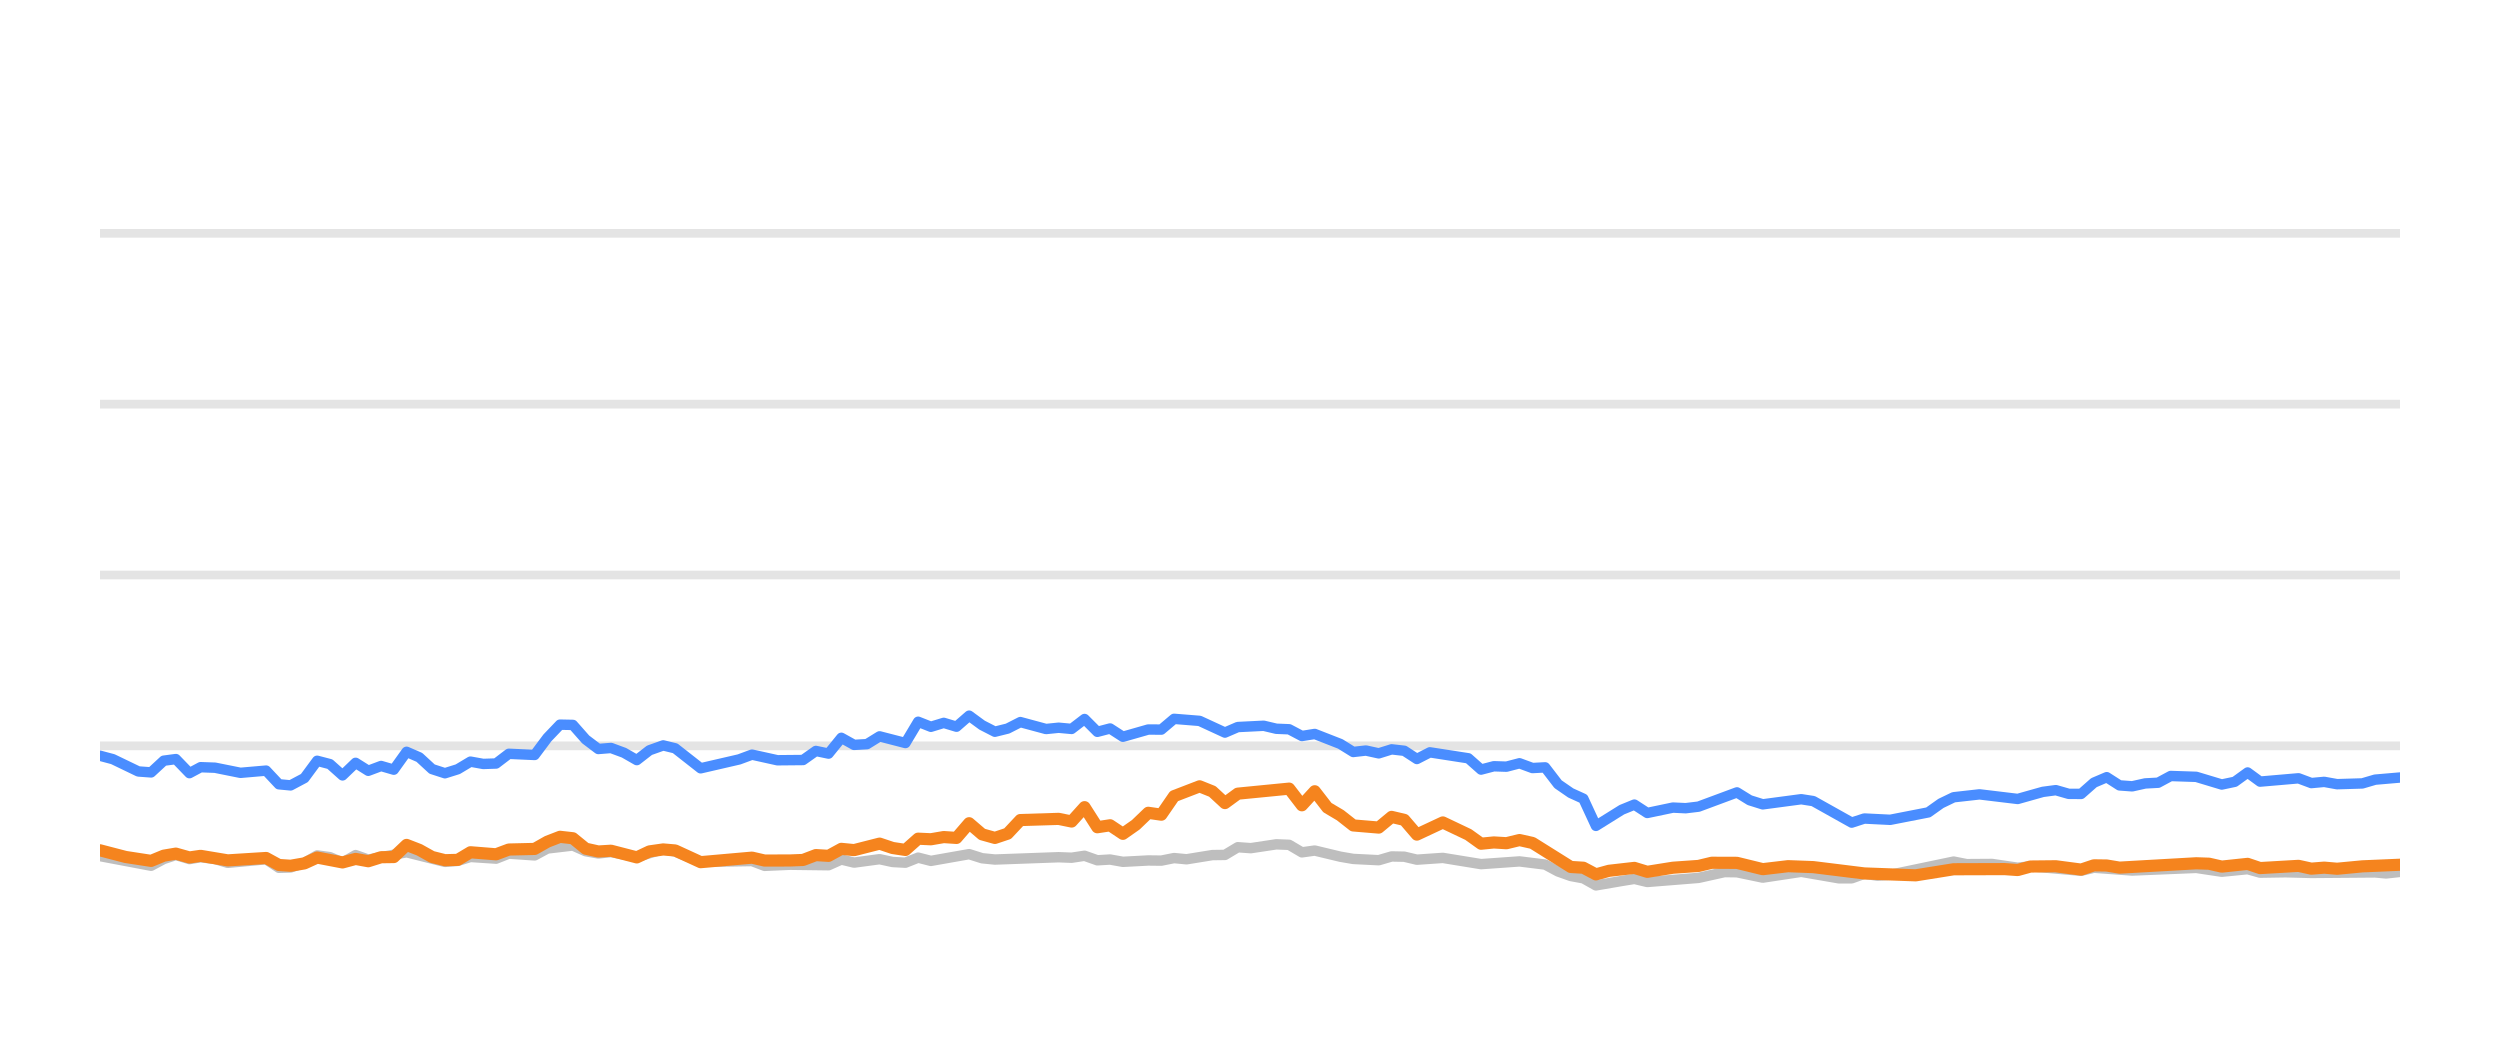
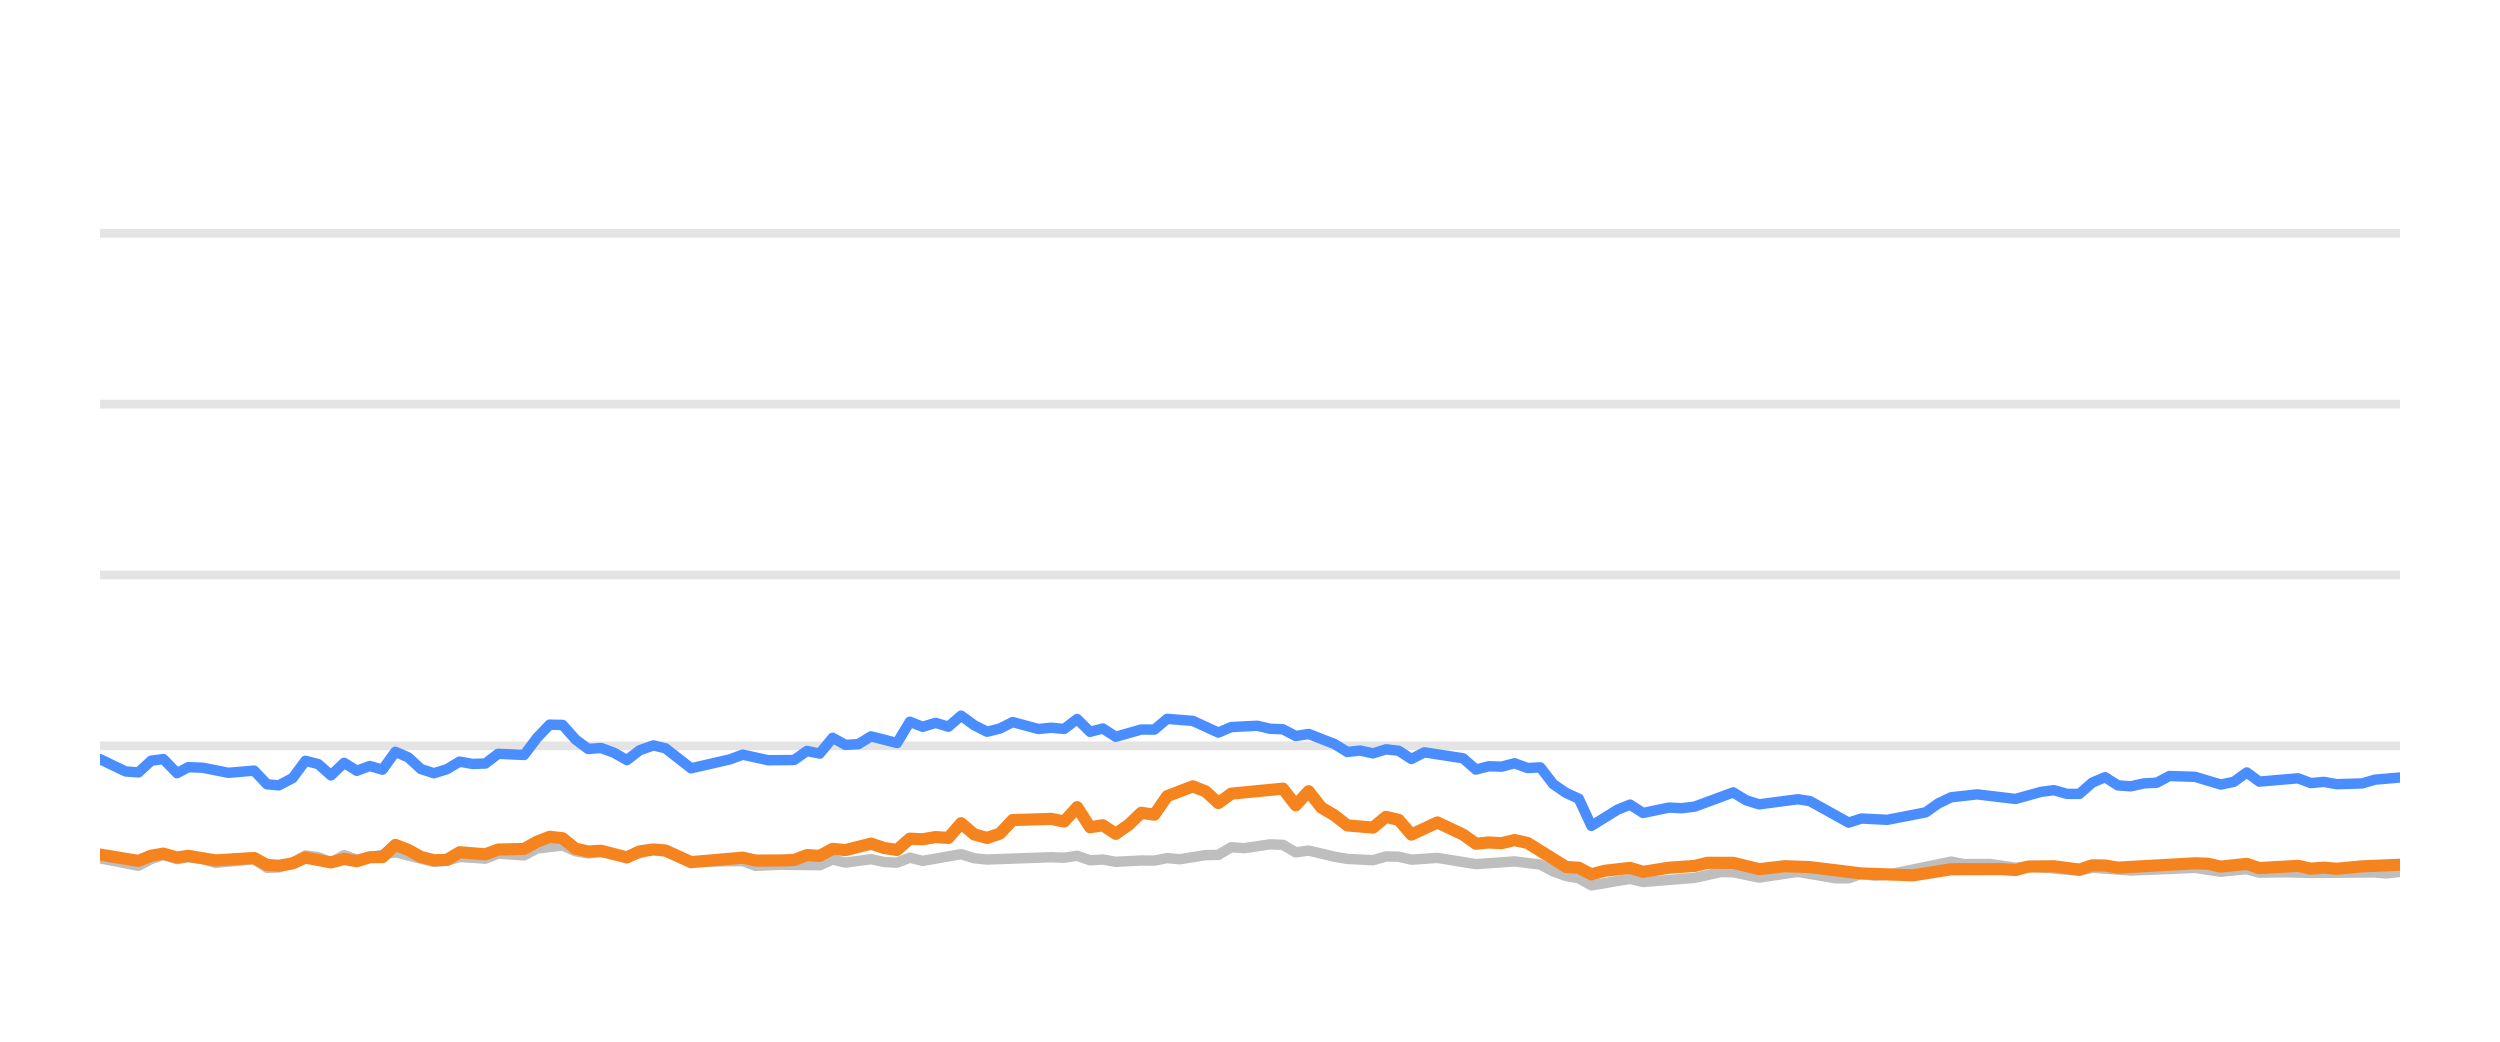
<svg xmlns="http://www.w3.org/2000/svg" width="144pt" height="60pt" viewBox="0 0 144 60" version="1.1">
  <defs>
    <style type="text/css">*{stroke-linejoin: round; stroke-linecap: butt}</style>
  </defs>
  <g id="figure_1">
    <g id="patch_1">
      <path d="M 0 60  L 144 60  L 144 0  L 0 0  L 0 60  z " style="fill: none; opacity: 0" />
    </g>
    <g id="axes_1">
      <g id="patch_2">
        <path d="M 5.76 52.8  L 138.24 52.8  L 138.24 3.6  L 5.76 3.6  L 5.76 52.8  z " style="fill: none" />
      </g>
      <g id="matplotlib.axis_1" />
      <g id="matplotlib.axis_2" />
      <g id="line2d_1">
-         <path d="M 5.76 42.96  L 138.24 42.96  " clip-path="url(#pbff45e8774)" style="fill: none; stroke: #b2b2b2; stroke-opacity: 0.35; stroke-width: 0.5; stroke-linecap: square" />
+         <path d="M 5.76 42.96  L 138.24 42.96  " clip-path="url(#pf4598db051)" style="fill: none; stroke: #b2b2b2; stroke-opacity: 0.35; stroke-width: 0.5; stroke-linecap: square" />
      </g>
      <g id="line2d_2">
-         <path d="M 5.76 33.12  L 138.24 33.12  " clip-path="url(#pbff45e8774)" style="fill: none; stroke: #b2b2b2; stroke-opacity: 0.35; stroke-width: 0.5; stroke-linecap: square" />
+         <path d="M 5.76 33.12  L 138.24 33.12  " clip-path="url(#pf4598db051)" style="fill: none; stroke: #b2b2b2; stroke-opacity: 0.35; stroke-width: 0.5; stroke-linecap: square" />
      </g>
      <g id="line2d_3">
-         <path d="M 5.76 23.28  L 138.24 23.28  " clip-path="url(#pbff45e8774)" style="fill: none; stroke: #b2b2b2; stroke-opacity: 0.35; stroke-width: 0.5; stroke-linecap: square" />
+         <path d="M 5.76 23.28  L 138.24 23.28  " clip-path="url(#pf4598db051)" style="fill: none; stroke: #b2b2b2; stroke-opacity: 0.35; stroke-width: 0.5; stroke-linecap: square" />
      </g>
      <g id="line2d_4">
-         <path d="M 5.76 13.44  L 138.24 13.44  " clip-path="url(#pbff45e8774)" style="fill: none; stroke: #b2b2b2; stroke-opacity: 0.35; stroke-width: 0.5; stroke-linecap: square" />
+         <path d="M 5.76 13.44  L 138.24 13.44  " clip-path="url(#pf4598db051)" style="fill: none; stroke: #b2b2b2; stroke-opacity: 0.35; stroke-width: 0.5; stroke-linecap: square" />
      </g>
      <g id="line2d_5">
-         <path d="M 5.76 49.312  L 8.704 49.868  L 9.432 49.479  L 10.129 49.248  L 10.913 49.484  L 11.556 49.376  L 12.384 49.479  L 13.119 49.7  L 15.327 49.494  L 16.065 49.986  L 16.739 49.966  L 17.535 49.7  L 18.268 49.272  L 19.003 49.371  L 19.73 49.681  L 20.483 49.253  L 21.212 49.513  L 23.419 49.09  L 25.629 49.646  L 26.367 49.587  L 27.099 49.361  L 28.574 49.459  L 29.309 49.169  L 30.794 49.272  L 31.532 48.874  L 32.997 48.702  L 33.734 49.031  L 34.463 49.159  L 35.195 49.08  L 36.68 49.366  L 38.2 48.908  L 38.89 49.051  L 40.357 49.646  L 43.315 49.597  L 44.042 49.873  L 45.508 49.809  L 47.725 49.838  L 48.462 49.509  L 49.196 49.686  L 50.664 49.489  L 51.413 49.651  L 52.153 49.691  L 52.885 49.4  L 53.62 49.587  L 55.822 49.199  L 56.568 49.435  L 57.306 49.509  L 60.978 49.376  L 61.725 49.405  L 62.47 49.292  L 63.207 49.553  L 63.941 49.509  L 64.679 49.641  L 66.14 49.563  L 66.892 49.572  L 67.627 49.425  L 68.347 49.494  L 69.833 49.253  L 70.557 49.243  L 71.296 48.8  L 72.047 48.854  L 73.515 48.633  L 74.254 48.662  L 74.99 49.095  L 75.729 48.992  L 77.203 49.346  L 77.947 49.474  L 79.416 49.548  L 80.157 49.331  L 80.887 49.346  L 81.613 49.518  L 83.107 49.415  L 85.31 49.774  L 87.523 49.617  L 88.999 49.799  L 89.743 50.197  L 90.477 50.458  L 91.201 50.591  L 91.926 50.999  L 93.417 50.743  L 94.14 50.625  L 94.883 50.802  L 97.835 50.566  L 99.336 50.232  L 100.049 50.242  L 101.535 50.552  L 103.751 50.217  L 105.918 50.591  L 106.658 50.591  L 107.385 50.33  L 108.135 50.438  L 108.877 50.389  L 112.53 49.627  L 113.277 49.774  L 114.745 49.764  L 116.22 49.981  L 116.955 49.897  L 119.873 50.158  L 120.609 49.981  L 122.816 50.143  L 126.504 49.991  L 127.974 50.212  L 129.463 50.064  L 130.181 50.266  L 131.651 50.242  L 133.133 50.281  L 136.808 50.251  L 137.44 50.31  L 138.24 50.222  L 138.24 50.222  " clip-path="url(#pbff45e8774)" style="fill: none; stroke: #bebebe; stroke-width: 0.6; stroke-linecap: round" />
+         <path d="M 5.76 49.44  L 7.976 49.868  L 8.708 49.479  L 9.409 49.248  L 10.197 49.484  L 10.844 49.376  L 11.676 49.479  L 12.416 49.7  L 14.636 49.494  L 15.379 49.986  L 16.057 49.966  L 16.857 49.7  L 17.594 49.272  L 18.333 49.371  L 19.064 49.681  L 19.821 49.253  L 20.554 49.513  L 22.774 49.09  L 24.996 49.646  L 25.739 49.587  L 26.474 49.361  L 27.958 49.459  L 28.696 49.169  L 30.19 49.272  L 30.933 48.874  L 32.406 48.702  L 33.146 49.031  L 33.88 49.159  L 34.616 49.08  L 36.109 49.366  L 37.638 48.908  L 38.332 49.051  L 39.806 49.646  L 42.782 49.597  L 43.512 49.873  L 44.987 49.809  L 47.216 49.838  L 47.958 49.509  L 48.696 49.686  L 50.172 49.489  L 50.925 49.651  L 51.669 49.691  L 52.405 49.4  L 53.145 49.587  L 55.359 49.199  L 56.109 49.435  L 56.851 49.509  L 60.544 49.376  L 61.295 49.405  L 62.044 49.292  L 62.786 49.553  L 63.524 49.509  L 64.265 49.641  L 65.735 49.563  L 66.491 49.572  L 67.231 49.425  L 67.955 49.494  L 69.448 49.253  L 70.176 49.243  L 70.919 48.8  L 71.675 48.854  L 73.151 48.633  L 73.895 48.662  L 74.634 49.095  L 75.378 48.992  L 76.86 49.346  L 77.608 49.474  L 79.086 49.548  L 79.83 49.331  L 80.565 49.346  L 81.295 49.518  L 82.797 49.415  L 85.012 49.774  L 87.238 49.617  L 88.722 49.799  L 89.471 50.197  L 90.209 50.458  L 90.937 50.591  L 91.666 50.999  L 93.166 50.743  L 93.892 50.625  L 94.64 50.802  L 97.608 50.566  L 99.118 50.232  L 99.834 50.242  L 101.329 50.552  L 103.557 50.217  L 105.736 50.591  L 106.48 50.591  L 107.212 50.33  L 107.966 50.438  L 108.712 50.389  L 112.386 49.627  L 113.137 49.774  L 114.613 49.764  L 116.096 49.981  L 116.835 49.897  L 119.77 50.158  L 120.51 49.981  L 122.73 50.143  L 126.438 49.991  L 127.917 50.212  L 129.414 50.064  L 130.136 50.266  L 131.613 50.242  L 133.104 50.281  L 136.8 50.251  L 137.436 50.31  L 138.24 50.222  L 138.24 50.222  " clip-path="url(#pf4598db051)" style="fill: none; stroke: #bebebe; stroke-width: 0.6; stroke-linecap: round" />
      </g>
      <g id="line2d_6">
-         <path d="M 5.76 43.531  L 6.5 43.728  L 7.969 44.436  L 8.704 44.49  L 9.432 43.816  L 10.129 43.723  L 10.913 44.534  L 11.556 44.19  L 12.384 44.22  L 13.851 44.515  L 15.327 44.387  L 16.065 45.174  L 16.739 45.238  L 17.535 44.815  L 18.268 43.821  L 19.003 44.013  L 19.73 44.662  L 20.483 43.939  L 21.212 44.397  L 21.95 44.121  L 22.682 44.333  L 23.419 43.304  L 24.155 43.624  L 24.886 44.298  L 25.629 44.539  L 26.367 44.308  L 27.099 43.87  L 27.835 44.003  L 28.574 43.978  L 29.309 43.418  L 30.794 43.486  L 31.532 42.498  L 32.256 41.74  L 32.997 41.755  L 33.734 42.591  L 34.463 43.142  L 35.195 43.083  L 35.942 43.359  L 36.68 43.782  L 37.409 43.216  L 38.2 42.935  L 38.89 43.103  L 40.357 44.254  L 42.573 43.742  L 43.315 43.467  L 44.779 43.791  L 46.256 43.777  L 46.994 43.255  L 47.725 43.408  L 48.462 42.498  L 49.196 42.906  L 49.939 42.862  L 50.664 42.414  L 52.153 42.798  L 52.885 41.573  L 53.62 41.863  L 54.36 41.637  L 55.094 41.858  L 55.822 41.223  L 56.568 41.769  L 57.306 42.148  L 58.039 41.966  L 58.773 41.592  L 60.25 41.991  L 60.978 41.917  L 61.725 41.986  L 62.47 41.415  L 63.207 42.153  L 63.941 41.961  L 64.679 42.438  L 66.14 42.02  L 66.892 42.025  L 67.627 41.405  L 69.097 41.523  L 70.557 42.197  L 71.296 41.878  L 72.789 41.804  L 73.515 41.976  L 74.254 42.006  L 74.99 42.394  L 75.729 42.276  L 77.203 42.852  L 77.947 43.314  L 78.678 43.231  L 79.416 43.393  L 80.157 43.162  L 80.887 43.245  L 81.613 43.718  L 82.361 43.334  L 84.576 43.678  L 85.31 44.328  L 86.046 44.136  L 86.772 44.16  L 87.523 43.964  L 88.27 44.239  L 88.999 44.2  L 89.743 45.169  L 90.477 45.676  L 91.201 46.005  L 91.926 47.57  L 93.417 46.64  L 94.14 46.345  L 94.883 46.827  L 96.363 46.517  L 97.094 46.552  L 97.835 46.463  L 100.049 45.641  L 100.782 46.094  L 101.535 46.33  L 103.751 46.035  L 104.443 46.143  L 106.658 47.383  L 107.385 47.147  L 108.877 47.221  L 111.069 46.793  L 111.797 46.276  L 112.53 45.922  L 114.02 45.755  L 116.22 46.02  L 117.669 45.612  L 118.416 45.513  L 119.154 45.725  L 119.873 45.73  L 120.609 45.081  L 121.347 44.766  L 122.084 45.238  L 122.816 45.292  L 123.564 45.125  L 124.31 45.085  L 125.032 44.697  L 126.504 44.746  L 127.974 45.189  L 128.722 45.031  L 129.463 44.495  L 130.181 45.021  L 132.397 44.83  L 133.133 45.105  L 133.875 45.036  L 134.615 45.169  L 136.07 45.125  L 136.808 44.908  L 138.24 44.785  L 138.24 44.785  " clip-path="url(#pbff45e8774)" style="fill: none; stroke: #4a8dff; stroke-width: 0.6; stroke-linecap: round" />
+         <path d="M 5.76 43.728  L 7.236 44.436  L 7.976 44.49  L 8.708 43.816  L 9.409 43.723  L 10.197 44.534  L 10.844 44.19  L 11.676 44.22  L 13.152 44.515  L 14.636 44.387  L 15.379 45.174  L 16.057 45.238  L 16.857 44.815  L 17.594 43.821  L 18.333 44.013  L 19.064 44.662  L 19.821 43.939  L 20.554 44.397  L 21.296 44.121  L 22.032 44.333  L 22.774 43.304  L 23.514 43.624  L 24.249 44.298  L 24.996 44.539  L 25.739 44.308  L 26.474 43.87  L 27.214 44.003  L 27.958 43.978  L 28.696 43.418  L 30.19 43.486  L 30.933 42.498  L 31.66 41.74  L 32.406 41.755  L 33.146 42.591  L 33.88 43.142  L 34.616 43.083  L 35.367 43.359  L 36.109 43.782  L 36.842 43.216  L 37.638 42.935  L 38.332 43.103  L 39.806 44.254  L 42.035 43.742  L 42.782 43.467  L 44.253 43.791  L 45.739 43.777  L 46.481 43.255  L 47.216 43.408  L 47.958 42.498  L 48.696 42.906  L 49.443 42.862  L 50.172 42.414  L 51.669 42.798  L 52.405 41.573  L 53.145 41.863  L 53.888 41.637  L 54.627 41.858  L 55.359 41.223  L 56.109 41.769  L 56.851 42.148  L 57.589 41.966  L 58.327 41.592  L 59.812 41.991  L 60.544 41.917  L 61.295 41.986  L 62.044 41.415  L 62.786 42.153  L 63.524 41.961  L 64.265 42.438  L 65.735 42.02  L 66.491 42.025  L 67.231 41.405  L 68.708 41.523  L 70.176 42.197  L 70.919 41.878  L 72.421 41.804  L 73.151 41.976  L 73.895 42.006  L 74.634 42.394  L 75.378 42.276  L 76.86 42.852  L 77.608 43.314  L 78.343 43.231  L 79.086 43.393  L 79.83 43.162  L 80.565 43.245  L 81.295 43.718  L 82.047 43.334  L 84.274 43.678  L 85.012 44.328  L 85.753 44.136  L 86.483 44.16  L 87.238 43.964  L 87.989 44.239  L 88.722 44.2  L 89.471 45.169  L 90.209 45.676  L 90.937 46.005  L 91.666 47.57  L 93.166 46.64  L 93.892 46.345  L 94.64 46.827  L 96.128 46.517  L 96.862 46.552  L 97.608 46.463  L 99.834 45.641  L 100.571 46.094  L 101.329 46.33  L 103.557 46.035  L 104.253 46.143  L 106.48 47.383  L 107.212 47.147  L 108.712 47.221  L 110.916 46.793  L 111.648 46.276  L 112.386 45.922  L 113.884 45.755  L 116.096 46.02  L 117.553 45.612  L 118.305 45.513  L 119.047 45.725  L 119.77 45.73  L 120.51 45.081  L 121.253 44.766  L 121.993 45.238  L 122.73 45.292  L 123.481 45.125  L 124.231 45.085  L 124.958 44.697  L 126.438 44.746  L 127.917 45.189  L 128.669 45.031  L 129.414 44.495  L 130.136 45.021  L 132.364 44.83  L 133.104 45.105  L 133.851 45.036  L 134.594 45.169  L 136.057 45.125  L 136.8 44.908  L 138.24 44.785  L 138.24 44.785  " clip-path="url(#pf4598db051)" style="fill: none; stroke: #4a8dff; stroke-width: 0.6; stroke-linecap: round" />
      </g>
      <g id="line2d_7">
-         <path d="M 5.76 48.977  L 7.235 49.361  L 8.704 49.587  L 9.432 49.287  L 10.129 49.169  L 10.913 49.39  L 11.556 49.297  L 13.119 49.558  L 15.327 49.42  L 16.065 49.823  L 16.739 49.868  L 17.535 49.73  L 18.268 49.395  L 19.73 49.676  L 20.483 49.474  L 21.212 49.607  L 21.95 49.376  L 22.682 49.366  L 23.419 48.667  L 24.155 48.953  L 24.886 49.361  L 25.629 49.548  L 26.367 49.528  L 27.099 49.09  L 28.574 49.208  L 29.309 48.933  L 30.794 48.898  L 31.532 48.48  L 32.256 48.2  L 32.997 48.283  L 33.734 48.884  L 34.463 49.046  L 35.195 49.002  L 36.68 49.386  L 37.409 49.041  L 38.2 48.928  L 38.89 48.987  L 40.357 49.661  L 43.315 49.4  L 44.042 49.568  L 45.508 49.563  L 46.256 49.533  L 46.994 49.253  L 47.725 49.297  L 48.462 48.894  L 49.196 48.967  L 50.664 48.593  L 51.413 48.844  L 52.153 48.957  L 52.885 48.308  L 53.62 48.342  L 54.36 48.215  L 55.094 48.264  L 55.822 47.418  L 56.568 48.057  L 57.306 48.264  L 58.039 48.018  L 58.773 47.235  L 60.978 47.167  L 61.725 47.319  L 62.47 46.493  L 63.207 47.649  L 63.941 47.536  L 64.679 48.028  L 65.423 47.506  L 66.14 46.817  L 66.892 46.926  L 67.627 45.858  L 69.097 45.292  L 69.833 45.587  L 70.557 46.256  L 71.296 45.715  L 74.254 45.425  L 74.99 46.384  L 75.729 45.577  L 76.456 46.517  L 77.203 46.96  L 77.947 47.545  L 79.416 47.668  L 80.157 47.053  L 80.887 47.226  L 81.613 48.072  L 83.107 47.373  L 84.576 48.072  L 85.31 48.598  L 86.046 48.525  L 86.772 48.569  L 87.523 48.387  L 88.27 48.554  L 90.477 49.937  L 91.201 49.981  L 91.926 50.365  L 92.678 50.158  L 94.14 49.991  L 94.883 50.217  L 96.363 49.981  L 97.835 49.878  L 98.596 49.695  L 100.049 49.7  L 101.535 50.064  L 102.993 49.892  L 104.443 49.946  L 107.385 50.31  L 110.346 50.419  L 112.53 50.069  L 115.462 50.06  L 116.22 50.114  L 116.955 49.912  L 118.416 49.897  L 119.873 50.089  L 120.609 49.843  L 121.347 49.853  L 122.084 49.976  L 126.504 49.725  L 127.24 49.75  L 127.974 49.917  L 129.463 49.759  L 130.181 50.001  L 132.397 49.873  L 133.133 50.035  L 133.875 49.976  L 134.615 50.04  L 136.07 49.902  L 138.24 49.809  L 138.24 49.809  " clip-path="url(#pbff45e8774)" style="fill: none; stroke: #f5841e; stroke-width: 0.7; stroke-linecap: round" />
+         <path d="M 5.76 49.223  L 7.976 49.587  L 8.708 49.287  L 9.409 49.169  L 10.197 49.39  L 10.844 49.297  L 12.416 49.558  L 14.636 49.42  L 15.379 49.823  L 16.057 49.868  L 16.857 49.73  L 17.594 49.395  L 19.064 49.676  L 19.821 49.474  L 20.554 49.607  L 21.296 49.376  L 22.032 49.366  L 22.774 48.667  L 23.514 48.953  L 24.249 49.361  L 24.996 49.548  L 25.739 49.528  L 26.474 49.09  L 27.958 49.208  L 28.696 48.933  L 30.19 48.898  L 30.933 48.48  L 31.66 48.2  L 32.406 48.283  L 33.146 48.884  L 33.88 49.046  L 34.616 49.002  L 36.109 49.386  L 36.842 49.041  L 37.638 48.928  L 38.332 48.987  L 39.806 49.661  L 42.782 49.4  L 43.512 49.568  L 44.987 49.563  L 45.739 49.533  L 46.481 49.253  L 47.216 49.297  L 47.958 48.894  L 48.696 48.967  L 50.172 48.593  L 50.925 48.844  L 51.669 48.957  L 52.405 48.308  L 53.145 48.342  L 53.888 48.215  L 54.627 48.264  L 55.359 47.418  L 56.109 48.057  L 56.851 48.264  L 57.589 48.018  L 58.327 47.235  L 60.544 47.167  L 61.295 47.319  L 62.044 46.493  L 62.786 47.649  L 63.524 47.536  L 64.265 48.028  L 65.014 47.506  L 65.735 46.817  L 66.491 46.926  L 67.231 45.858  L 68.708 45.292  L 69.448 45.587  L 70.176 46.256  L 70.919 45.715  L 73.895 45.425  L 74.634 46.384  L 75.378 45.577  L 76.109 46.517  L 76.86 46.96  L 77.608 47.545  L 79.086 47.668  L 79.83 47.053  L 80.565 47.226  L 81.295 48.072  L 82.797 47.373  L 84.274 48.072  L 85.012 48.598  L 85.753 48.525  L 86.483 48.569  L 87.238 48.387  L 87.989 48.554  L 90.209 49.937  L 90.937 49.981  L 91.666 50.365  L 92.422 50.158  L 93.892 49.991  L 94.64 50.217  L 96.128 49.981  L 97.608 49.878  L 98.373 49.695  L 99.834 49.7  L 101.329 50.064  L 102.795 49.892  L 104.253 49.946  L 107.212 50.31  L 110.189 50.419  L 112.386 50.069  L 115.334 50.06  L 116.096 50.114  L 116.835 49.912  L 118.305 49.897  L 119.77 50.089  L 120.51 49.843  L 121.253 49.853  L 121.993 49.976  L 126.438 49.725  L 127.178 49.75  L 127.917 49.917  L 129.414 49.759  L 130.136 50.001  L 132.364 49.873  L 133.104 50.035  L 133.851 49.976  L 134.594 50.04  L 136.057 49.902  L 138.24 49.809  L 138.24 49.809  " clip-path="url(#pf4598db051)" style="fill: none; stroke: #f5841e; stroke-width: 0.7; stroke-linecap: round" />
      </g>
    </g>
  </g>
  <defs>
-     <clipPath id="pbff45e8774">
+     <clipPath id="pf4598db051">
      <rect x="5.76" y="3.6" width="132.48" height="49.2" />
    </clipPath>
  </defs>
</svg>
